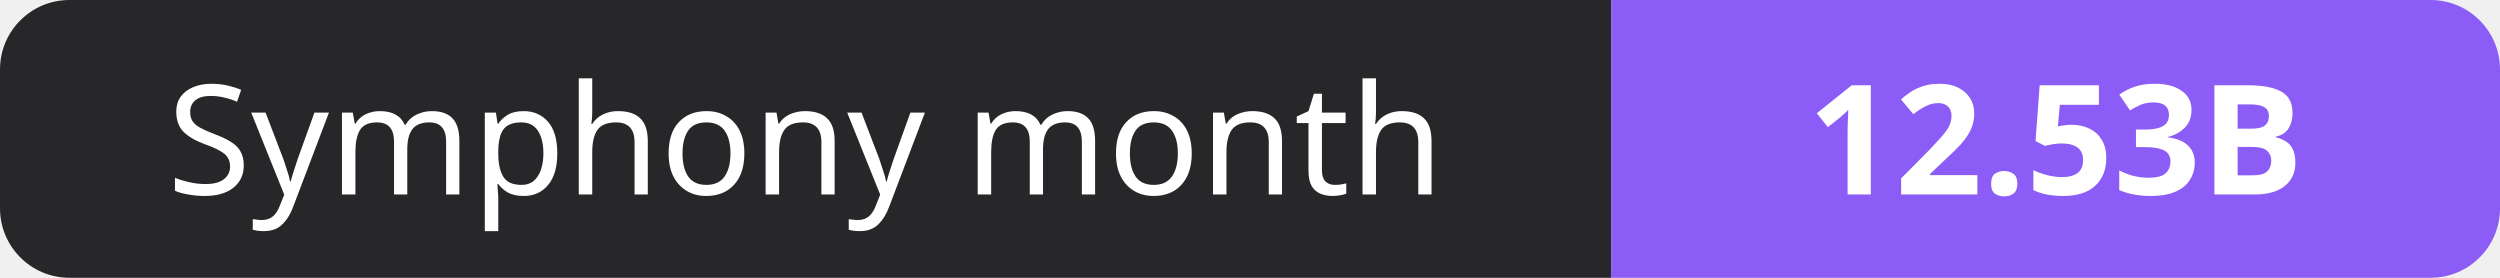
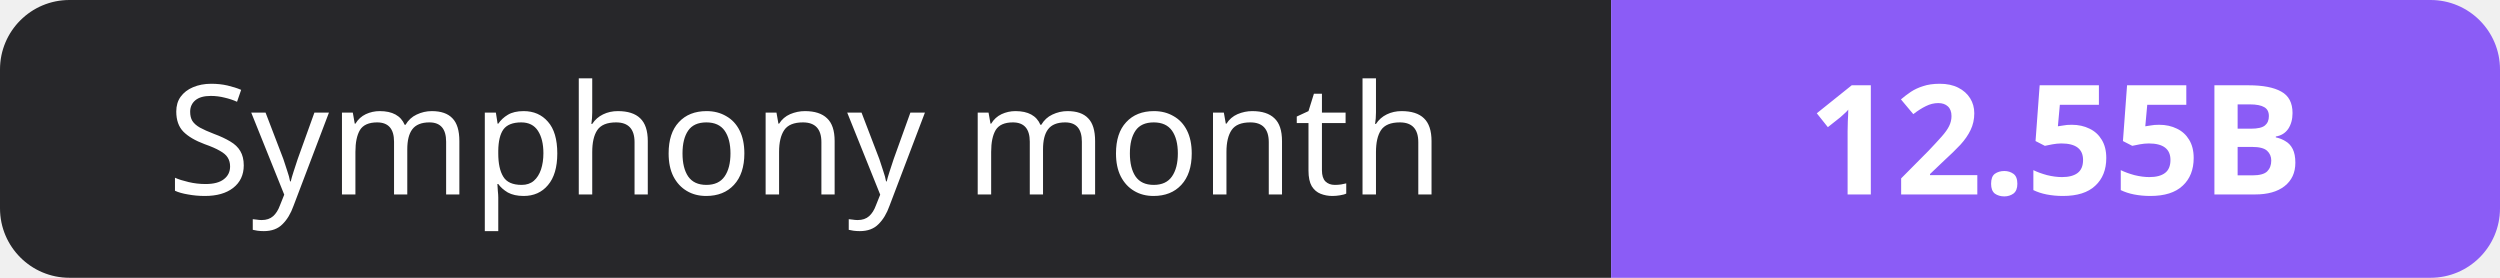
- <svg xmlns="http://www.w3.org/2000/svg" width="180" height="20" role="img" aria-label="Symphony month: 12.53B">
+ <svg xmlns="http://www.w3.org/2000/svg" width="180" height="20" role="img" aria-label="Symphony month: 12.55B">
  <clipPath id="r">
    <rect width="180" height="20" rx="5" fill="#fff" />
  </clipPath>
  <g clip-path="url(#r)">
    <rect width="116" height="20" fill="#27272a" />
    <rect x="116" width="64" height="20" fill="#8b5cf6" />
  </g>
  <g fill="#fff" text-anchor="middle" font-family="Verdana,Geneva,sans-serif" font-size="11">
    <text x="58.0" y="14">Symphony month</text>
-     <text x="148.0" y="14" font-weight="700">12.53B</text>
+     <text x="148.0" y="14" font-weight="700">12.55B</text>
  </g>
</svg>
